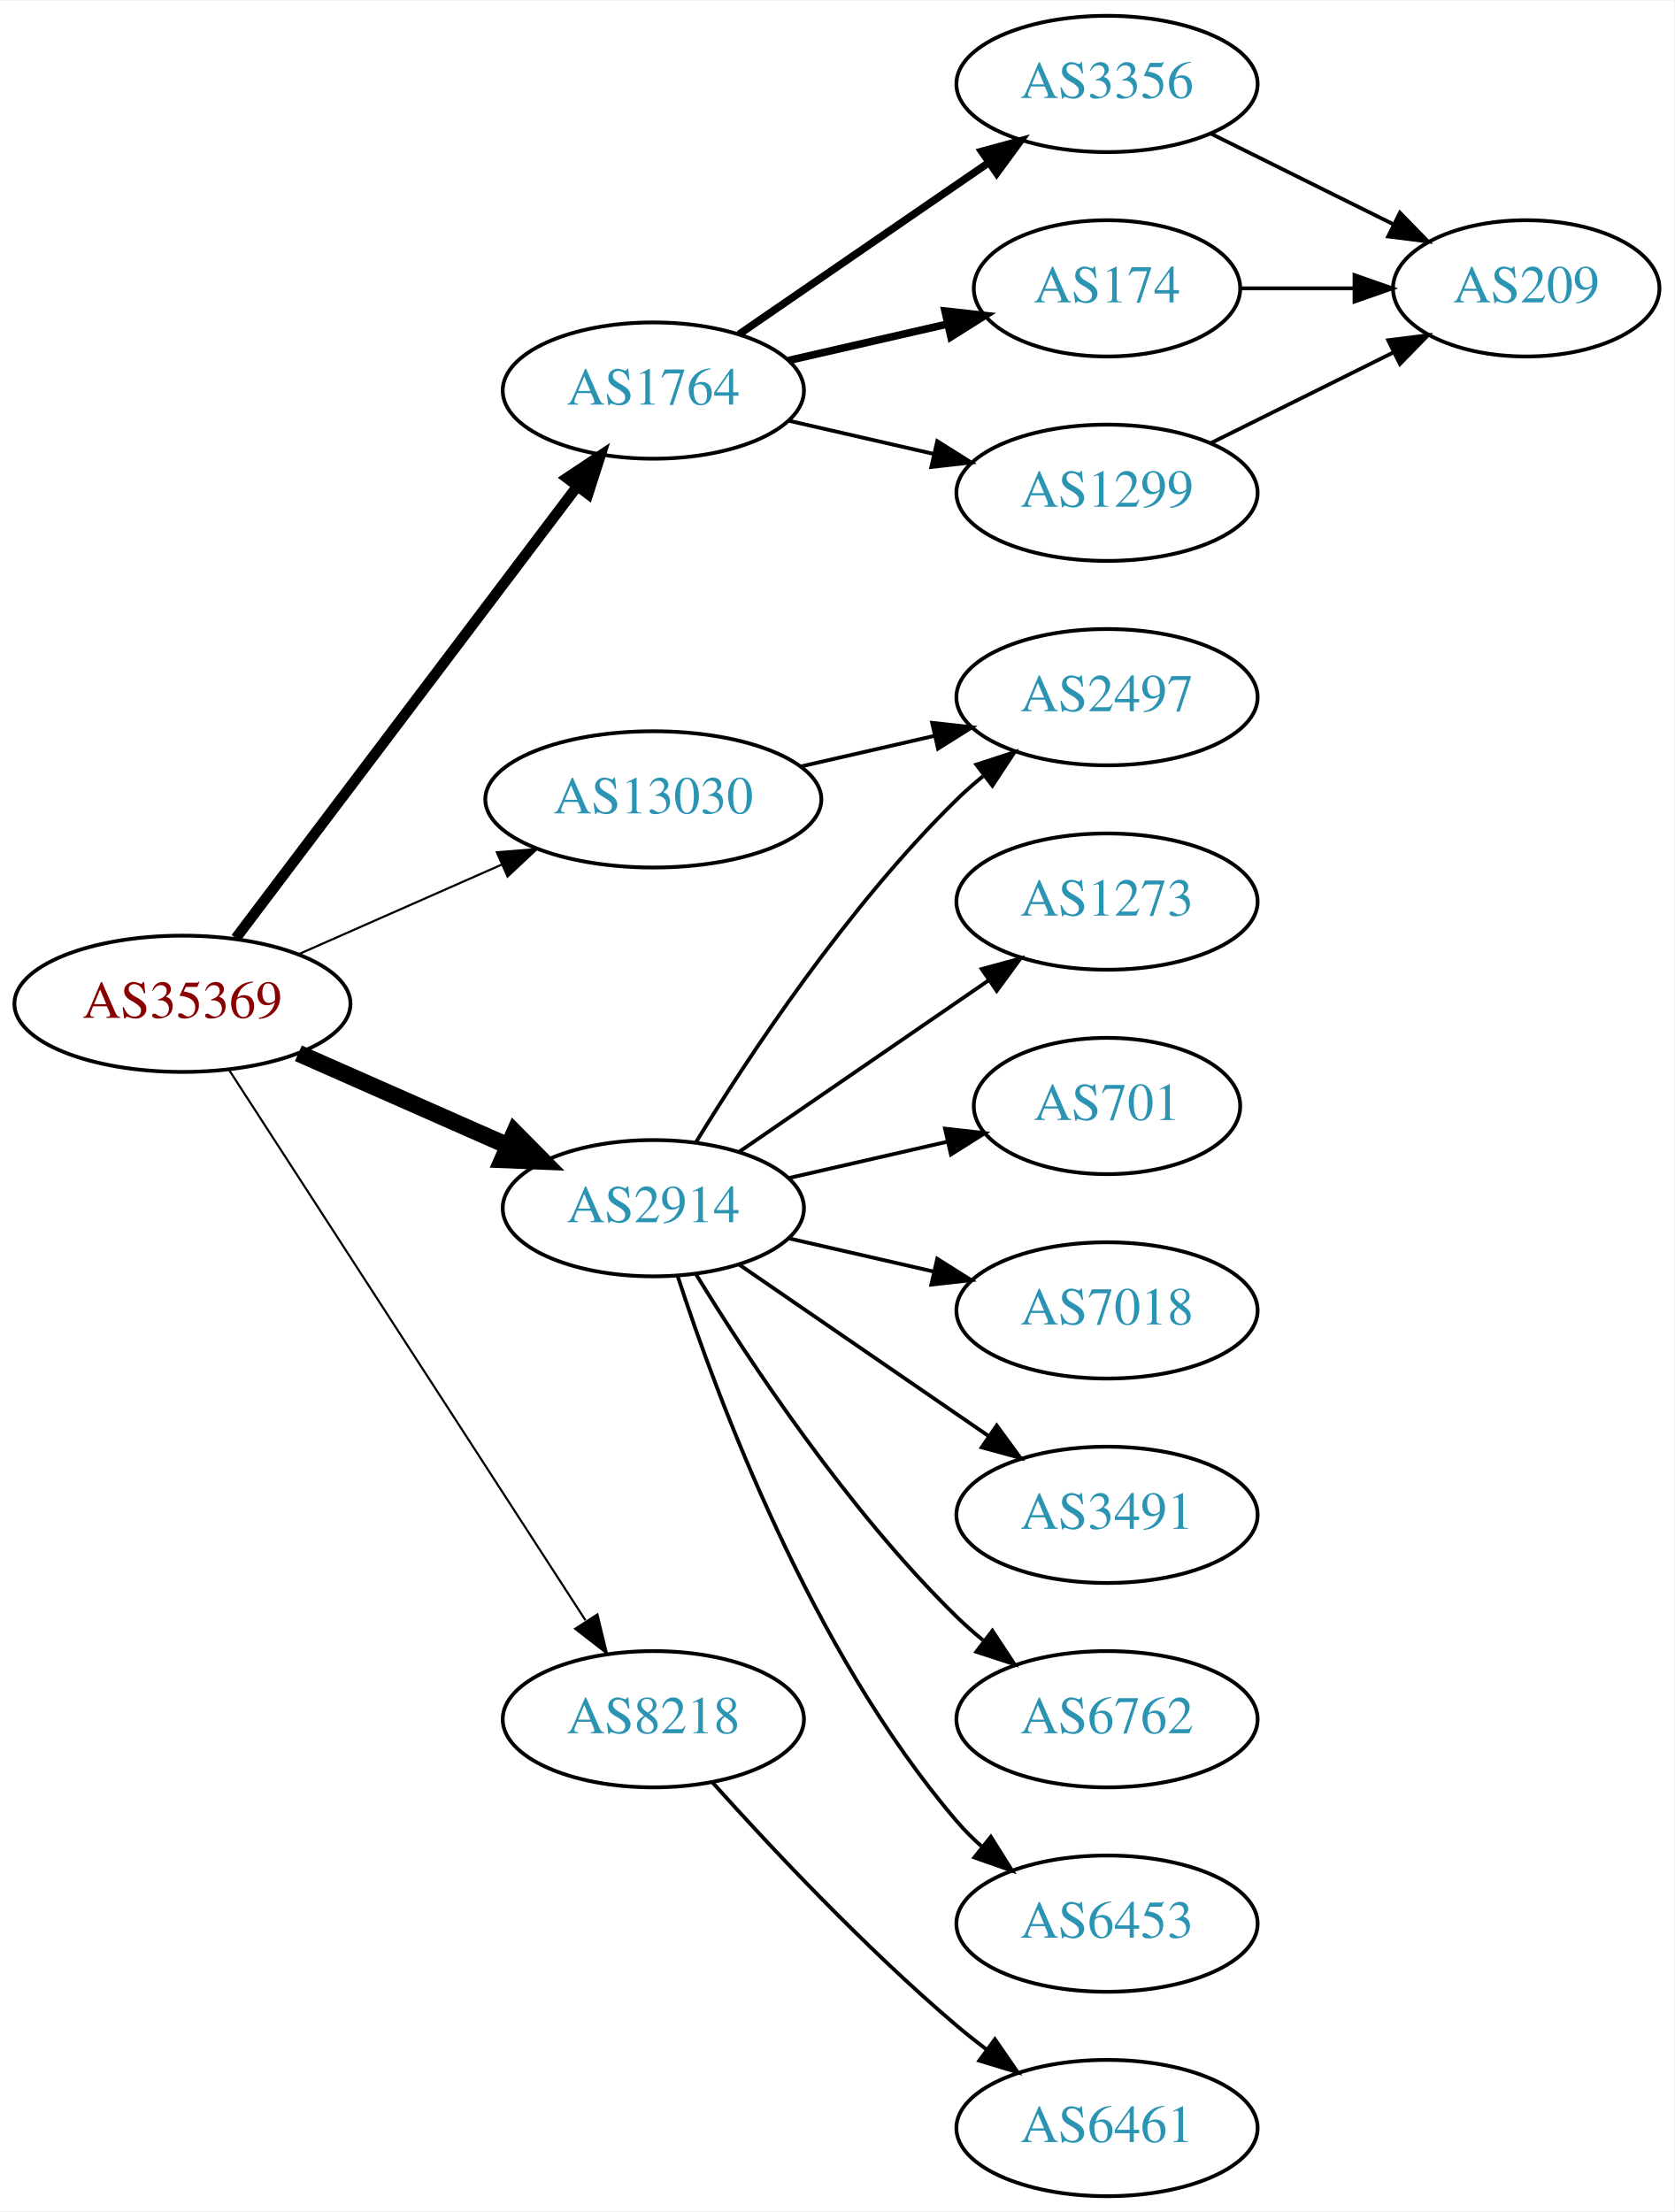
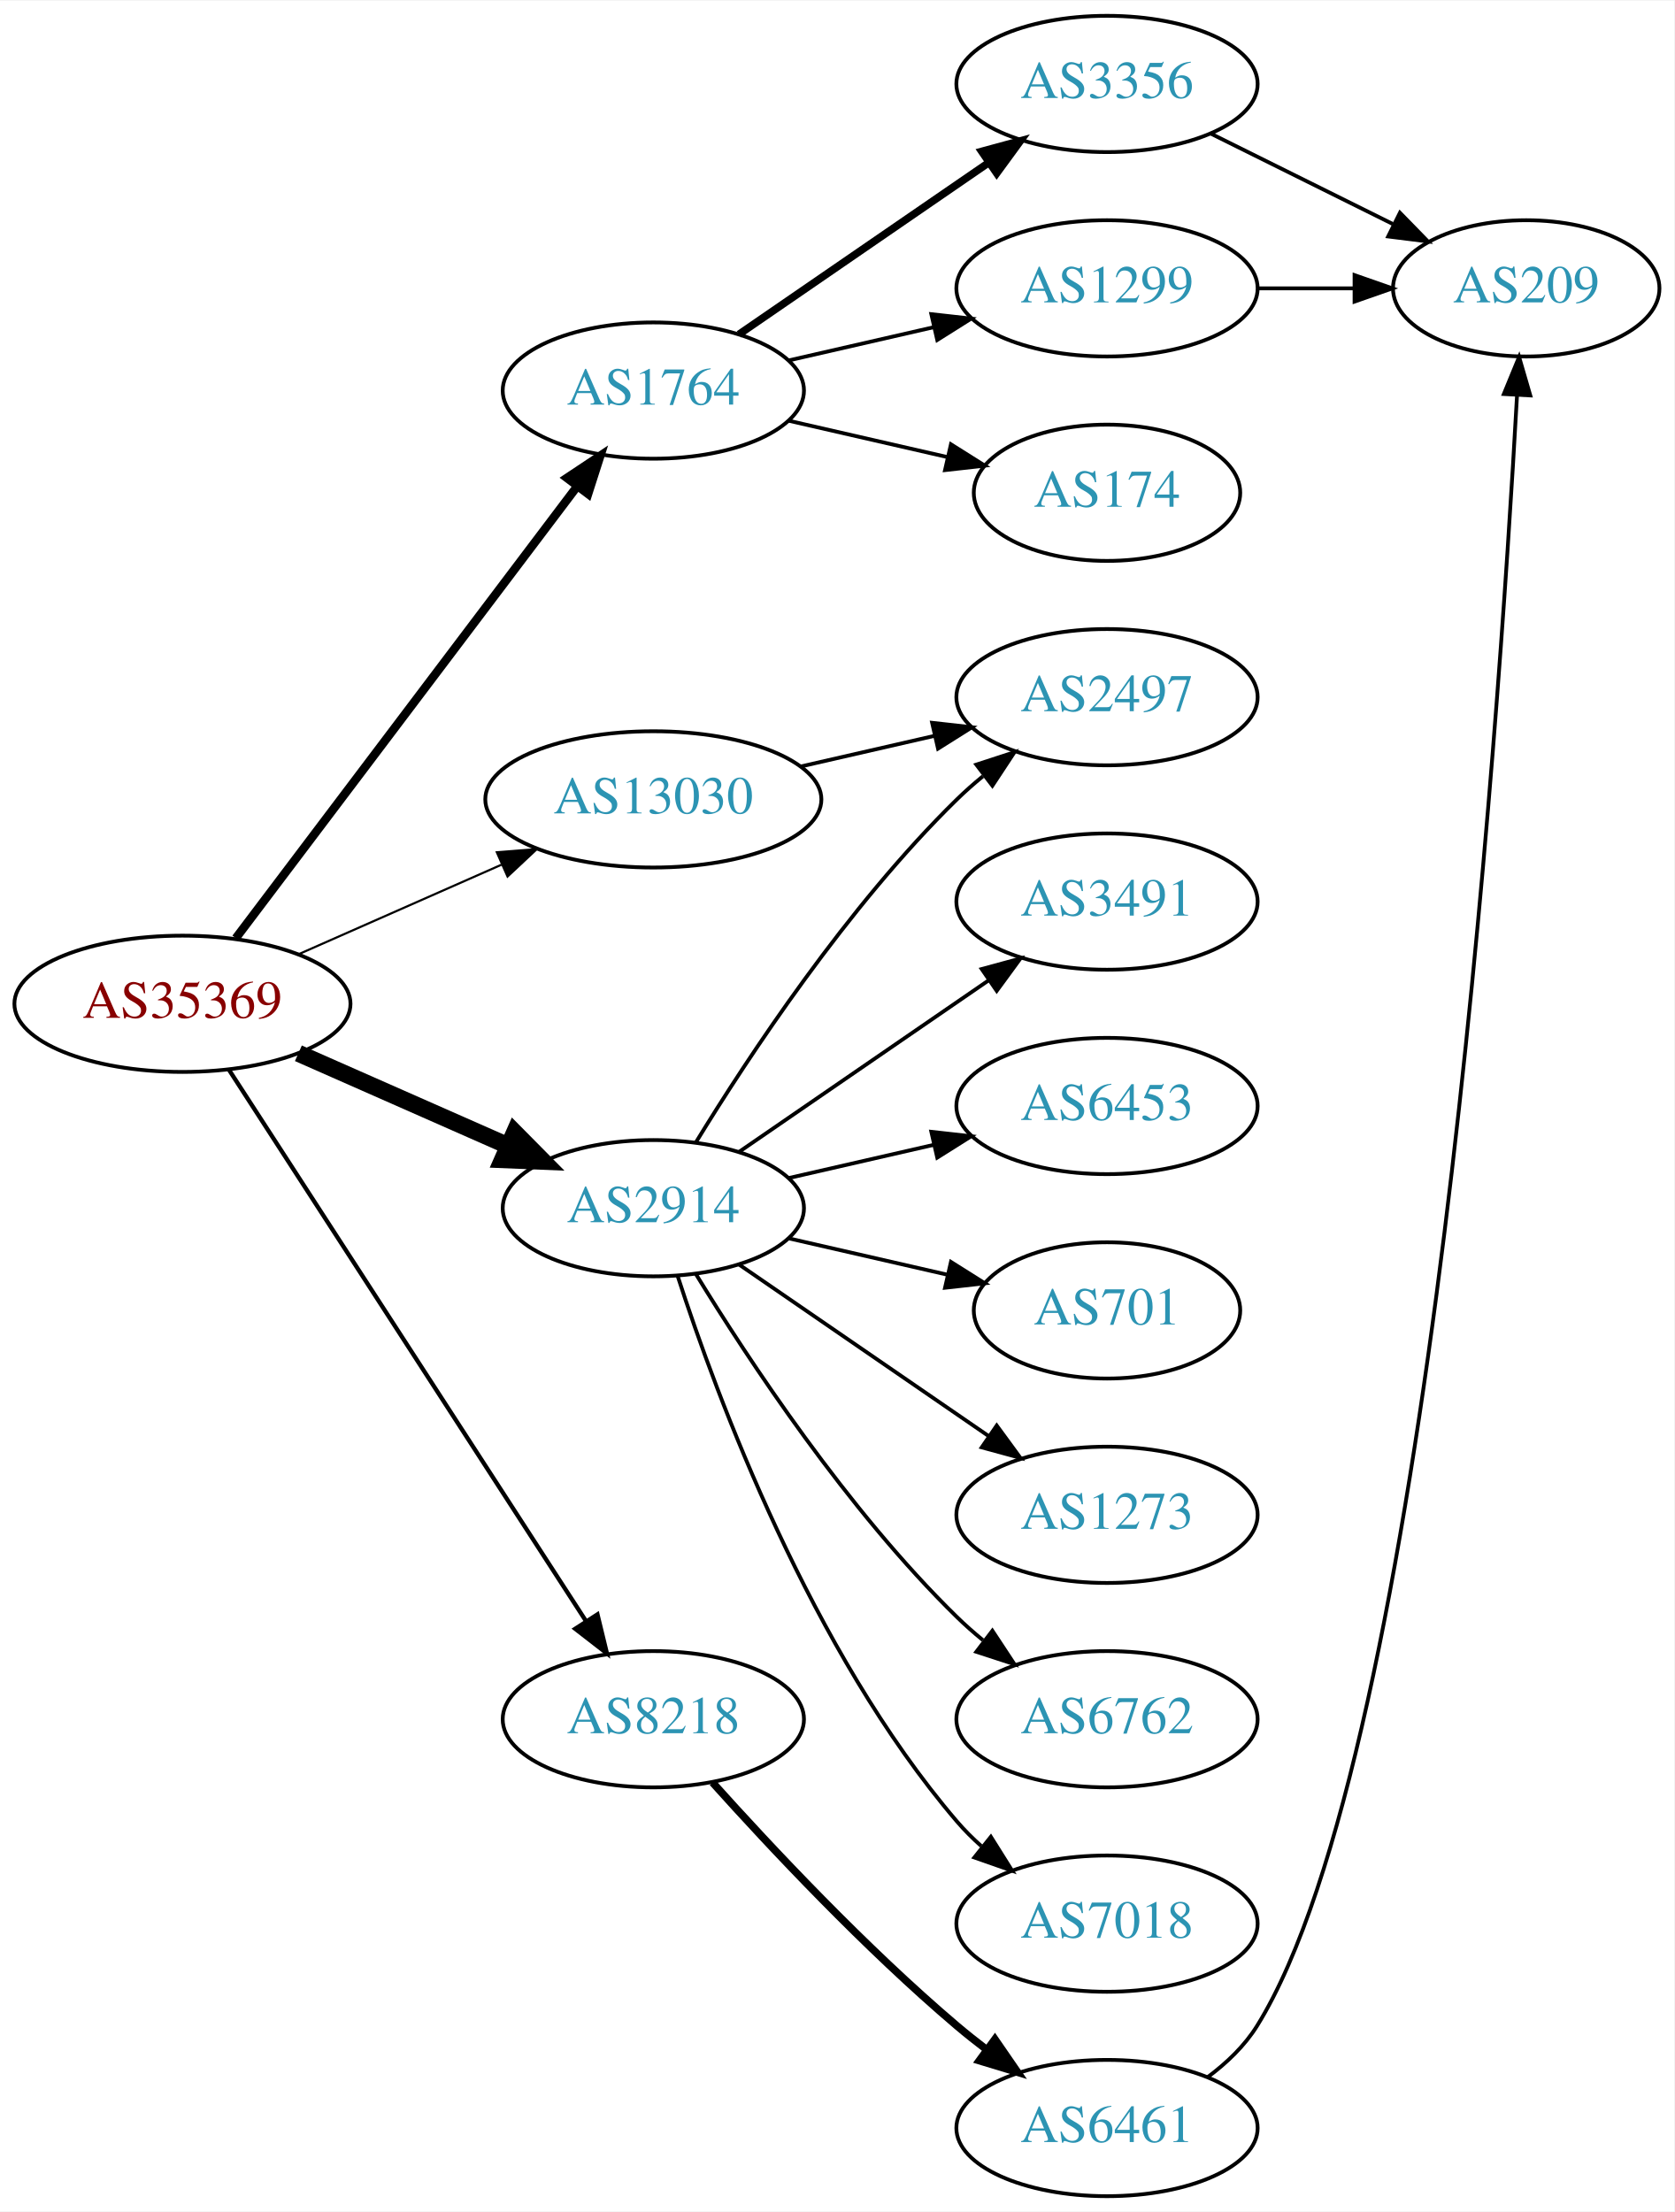
<svg xmlns="http://www.w3.org/2000/svg" xmlns:xlink="http://www.w3.org/1999/xlink" width="442pt" height="584pt" viewBox="0.00 0.00 442.27 584.00">
  <g id="graph0" class="graph" transform="scale(1 1) rotate(0) translate(4 580)">
    <polygon fill="white" stroke="none" points="-4,4 -4,-580 438.271,-580 438.271,4 -4,4" />
    <g id="node1" class="node">
      <g id="a_node1">
        <a xlink:href="/asn/35369" xlink:title="AS35369 ~ LINZAG-TELEKOM-AS [AT]">
          <ellipse fill="#ffffff" stroke="black" cx="44.196" cy="-315" rx="44.393" ry="18" />
          <text text-anchor="middle" x="44.196" y="-311.3" font-family="Times,serif" font-size="14.00" fill="#880000">AS35369</text>
        </a>
      </g>
    </g>
    <g id="node2" class="node">
      <g id="a_node2">
        <a xlink:href="/asn/1764" xlink:title="AS1764 ~ NEXTLAYER-AS [AT]">
          <ellipse fill="#ffffff" stroke="black" cx="168.588" cy="-477" rx="39.794" ry="18" />
          <text text-anchor="middle" x="168.588" y="-473.3" font-family="Times,serif" font-size="14.00" fill="#2c94b3">AS1764</text>
        </a>
      </g>
    </g>
    <g id="edge1" class="edge">
-       <path fill="none" stroke="black" stroke-width="2.812" d="M58.294,-332.337C79.919,-360.96 123.19,-418.233 148.312,-451.486" />
-       <polygon fill="black" stroke="black" stroke-width="2.812" points="145.764,-453.919 154.584,-459.788 151.349,-449.699 145.764,-453.919" />
+       <path fill="none" stroke="black" stroke-width="2.25" d="M58.294,-332.337C79.919,-360.96 123.19,-418.233 148.312,-451.486" />
+       <polygon fill="black" stroke="black" stroke-width="2.25" points="145.764,-453.919 154.584,-459.788 151.349,-449.699 145.764,-453.919" />
    </g>
    <g id="node3" class="node">
      <g id="a_node3">
        <a xlink:href="/asn/2914" xlink:title="AS2914 ~ NTT America, Inc. [US]">
          <ellipse fill="#ffffff" stroke="black" cx="168.588" cy="-261" rx="39.794" ry="18" />
          <text text-anchor="middle" x="168.588" y="-257.3" font-family="Times,serif" font-size="14.00" fill="#2c94b3">AS2914</text>
        </a>
      </g>
    </g>
    <g id="edge2" class="edge">
      <path fill="none" stroke="black" stroke-width="4.5" d="M74.824,-301.928C91.418,-294.607 112.278,-285.403 130.011,-277.579" />
      <polygon fill="black" stroke="black" stroke-width="4.5" points="131.935,-281.034 139.495,-273.395 128.756,-273.829 131.935,-281.034" />
    </g>
    <g id="node4" class="node">
      <g id="a_node4">
        <a xlink:href="/asn/8218" xlink:title="AS8218 ~ legacy Neotelecoms [FR]">
          <ellipse fill="#ffffff" stroke="black" cx="168.588" cy="-126" rx="39.794" ry="18" />
          <text text-anchor="middle" x="168.588" y="-122.3" font-family="Times,serif" font-size="14.00" fill="#2c94b3">AS8218</text>
        </a>
      </g>
    </g>
    <g id="edge3" class="edge">
-       <path fill="none" stroke="black" stroke-width="0.562" d="M56.491,-297.558C78.077,-264.225 125.293,-191.314 150.664,-152.134" />
-       <polygon fill="black" stroke="black" stroke-width="0.562" points="153.823,-153.696 156.321,-143.4 147.947,-149.891 153.823,-153.696" />
+       <path fill="none" stroke="black" stroke-width="1.125" d="M56.491,-297.558C78.077,-264.225 125.293,-191.314 150.664,-152.134" />
+       <polygon fill="black" stroke="black" stroke-width="1.125" points="153.823,-153.696 156.321,-143.4 147.947,-149.891 153.823,-153.696" />
    </g>
    <g id="node5" class="node">
      <g id="a_node5">
        <a xlink:href="/asn/13030" xlink:title="AS13030 ~ Init7 (Switzerland) Ltd. [CH]">
          <ellipse fill="#ffffff" stroke="black" cx="168.588" cy="-369" rx="44.393" ry="18" />
          <text text-anchor="middle" x="168.588" y="-365.3" font-family="Times,serif" font-size="14.00" fill="#2c94b3">AS13030</text>
        </a>
      </g>
    </g>
    <g id="edge4" class="edge">
      <path fill="none" stroke="black" stroke-width="0.562" d="M74.824,-328.072C90.941,-335.183 111.081,-344.069 128.473,-351.742" />
      <polygon fill="black" stroke="black" stroke-width="0.562" points="127.247,-355.027 137.809,-355.861 130.073,-348.622 127.247,-355.027" />
    </g>
    <g id="node6" class="node">
      <g id="a_node6">
        <a xlink:href="/asn/3356" xlink:title="AS3356 ~ Level 3 Parent, LLC [US]">
          <ellipse fill="#ffffff" stroke="black" cx="288.431" cy="-558" rx="39.794" ry="18" />
          <text text-anchor="middle" x="288.431" y="-554.3" font-family="Times,serif" font-size="14.00" fill="#2c94b3">AS3356</text>
        </a>
      </g>
    </g>
    <g id="edge5" class="edge">
      <path fill="none" stroke="black" stroke-width="2" d="M191.202,-491.857C209.691,-504.565 236.505,-522.995 257.134,-537.175" />
      <polygon fill="black" stroke="black" stroke-width="2" points="255.331,-540.183 265.555,-542.963 259.296,-534.414 255.331,-540.183" />
    </g>
    <g id="node7" class="node">
      <g id="a_node7">
-         <a xlink:href="/asn/174" xlink:title="AS174 ~ Cogent Communications [US]">
-           <ellipse fill="#ffffff" stroke="black" cx="288.431" cy="-504" rx="35.194" ry="18" />
-           <text text-anchor="middle" x="288.431" y="-500.3" font-family="Times,serif" font-size="14.00" fill="#2c94b3">AS174</text>
+         <a xlink:href="/asn/1299" xlink:title="AS1299 ~ Telia Carrier [EU]">
+           <ellipse fill="#ffffff" stroke="black" cx="288.431" cy="-504" rx="39.794" ry="18" />
+           <text text-anchor="middle" x="288.431" y="-500.3" font-family="Times,serif" font-size="14.00" fill="#2c94b3">AS1299</text>
        </a>
      </g>
    </g>
    <g id="edge6" class="edge">
-       <path fill="none" stroke="black" stroke-width="2" d="M204.308,-484.955C217.4,-487.955 232.422,-491.396 246.063,-494.522" />
-       <polygon fill="black" stroke="black" stroke-width="2" points="245.641,-498.016 256.17,-496.838 247.204,-491.193 245.641,-498.016" />
+       <path fill="none" stroke="black" d="M204.308,-484.955C216.307,-487.704 229.928,-490.825 242.621,-493.733" />
+       <polygon fill="black" stroke="black" points="242.023,-497.187 252.552,-496.009 243.587,-490.364 242.023,-497.187" />
    </g>
    <g id="node8" class="node">
      <g id="a_node8">
-         <a xlink:href="/asn/1299" xlink:title="AS1299 ~ Telia Carrier [EU]">
-           <ellipse fill="#ffffff" stroke="black" cx="288.431" cy="-450" rx="39.794" ry="18" />
-           <text text-anchor="middle" x="288.431" y="-446.3" font-family="Times,serif" font-size="14.00" fill="#2c94b3">AS1299</text>
+         <a xlink:href="/asn/174" xlink:title="AS174 ~ Cogent Communications [US]">
+           <ellipse fill="#ffffff" stroke="black" cx="288.431" cy="-450" rx="35.194" ry="18" />
+           <text text-anchor="middle" x="288.431" y="-446.3" font-family="Times,serif" font-size="14.00" fill="#2c94b3">AS174</text>
        </a>
      </g>
    </g>
    <g id="edge7" class="edge">
-       <path fill="none" stroke="black" d="M204.308,-469.045C216.307,-466.296 229.928,-463.175 242.621,-460.267" />
-       <polygon fill="black" stroke="black" points="243.587,-463.636 252.552,-457.991 242.023,-456.813 243.587,-463.636" />
+       <path fill="none" stroke="black" d="M204.308,-469.045C217.4,-466.045 232.422,-462.604 246.063,-459.478" />
+       <polygon fill="black" stroke="black" points="247.204,-462.807 256.17,-457.162 245.641,-455.984 247.204,-462.807" />
    </g>
    <g id="node10" class="node">
      <g id="a_node10">
-         <a xlink:href="/asn/1273" xlink:title="AS1273 ~ Vodafone Group PLC [EU]">
+         <a xlink:href="/asn/3491" xlink:title="AS3491 ~ PCCW Global, Inc. [US]">
          <ellipse fill="#ffffff" stroke="black" cx="288.431" cy="-342" rx="39.794" ry="18" />
-           <text text-anchor="middle" x="288.431" y="-338.3" font-family="Times,serif" font-size="14.00" fill="#2c94b3">AS1273</text>
-         </a>
-       </g>
-     </g>
-     <g id="edge11" class="edge">
+           <text text-anchor="middle" x="288.431" y="-338.3" font-family="Times,serif" font-size="14.00" fill="#2c94b3">AS3491</text>
+         </a>
+       </g>
+     </g>
+     <g id="edge10" class="edge">
      <path fill="none" stroke="black" d="M191.202,-275.857C209.691,-288.565 236.505,-306.995 257.134,-321.175" />
      <polygon fill="black" stroke="black" points="255.331,-324.183 265.555,-326.963 259.296,-318.414 255.331,-324.183" />
    </g>
    <g id="node11" class="node">
      <g id="a_node11">
        <a xlink:href="/asn/2497" xlink:title="AS2497 ~ Internet Initiative Japan Inc. [JP]">
          <ellipse fill="#ffffff" stroke="black" cx="288.431" cy="-396" rx="39.794" ry="18" />
          <text text-anchor="middle" x="288.431" y="-392.3" font-family="Times,serif" font-size="14.00" fill="#2c94b3">AS2497</text>
        </a>
      </g>
    </g>
-     <g id="edge12" class="edge">
+     <g id="edge11" class="edge">
      <path fill="none" stroke="black" d="M179.854,-278.44C193.662,-300.991 219.851,-340.722 248.784,-369 250.924,-371.092 253.242,-373.137 255.642,-375.106" />
      <polygon fill="black" stroke="black" points="253.908,-378.185 263.983,-381.464 258.152,-372.618 253.908,-378.185" />
    </g>
    <g id="node12" class="node">
      <g id="a_node12">
-         <a xlink:href="/asn/701" xlink:title="AS701 ~ UUNET [US]">
-           <ellipse fill="#ffffff" stroke="black" cx="288.431" cy="-288" rx="35.194" ry="18" />
-           <text text-anchor="middle" x="288.431" y="-284.3" font-family="Times,serif" font-size="14.00" fill="#2c94b3">AS701</text>
-         </a>
-       </g>
-     </g>
-     <g id="edge13" class="edge">
-       <path fill="none" stroke="black" d="M204.308,-268.955C217.4,-271.955 232.422,-275.396 246.063,-278.522" />
-       <polygon fill="black" stroke="black" points="245.641,-282.016 256.17,-280.838 247.204,-275.193 245.641,-282.016" />
+         <a xlink:href="/asn/6453" xlink:title="AS6453 ~ TATA COMMUNICATIONS (AMERICA) INC [US]">
+           <ellipse fill="#ffffff" stroke="black" cx="288.431" cy="-288" rx="39.794" ry="18" />
+           <text text-anchor="middle" x="288.431" y="-284.3" font-family="Times,serif" font-size="14.00" fill="#2c94b3">AS6453</text>
+         </a>
+       </g>
+     </g>
+     <g id="edge12" class="edge">
+       <path fill="none" stroke="black" d="M204.308,-268.955C216.307,-271.704 229.928,-274.825 242.621,-277.733" />
+       <polygon fill="black" stroke="black" points="242.023,-281.187 252.552,-280.009 243.587,-274.364 242.023,-281.187" />
    </g>
    <g id="node13" class="node">
      <g id="a_node13">
-         <a xlink:href="/asn/7018" xlink:title="AS7018 ~ AT&amp;T Services, Inc. [US]">
-           <ellipse fill="#ffffff" stroke="black" cx="288.431" cy="-234" rx="39.794" ry="18" />
-           <text text-anchor="middle" x="288.431" y="-230.3" font-family="Times,serif" font-size="14.00" fill="#2c94b3">AS7018</text>
-         </a>
-       </g>
-     </g>
-     <g id="edge14" class="edge">
-       <path fill="none" stroke="black" d="M204.308,-253.045C216.307,-250.296 229.928,-247.175 242.621,-244.267" />
-       <polygon fill="black" stroke="black" points="243.587,-247.636 252.552,-241.991 242.023,-240.813 243.587,-247.636" />
+         <a xlink:href="/asn/701" xlink:title="AS701 ~ UUNET [US]">
+           <ellipse fill="#ffffff" stroke="black" cx="288.431" cy="-234" rx="35.194" ry="18" />
+           <text text-anchor="middle" x="288.431" y="-230.3" font-family="Times,serif" font-size="14.00" fill="#2c94b3">AS701</text>
+         </a>
+       </g>
+     </g>
+     <g id="edge13" class="edge">
+       <path fill="none" stroke="black" d="M204.308,-253.045C217.4,-250.045 232.422,-246.604 246.063,-243.478" />
+       <polygon fill="black" stroke="black" points="247.204,-246.807 256.17,-241.162 245.641,-239.984 247.204,-246.807" />
    </g>
    <g id="node14" class="node">
      <g id="a_node14">
-         <a xlink:href="/asn/3491" xlink:title="AS3491 ~ PCCW Global, Inc. [US]">
+         <a xlink:href="/asn/1273" xlink:title="AS1273 ~ Vodafone Group PLC [EU]">
          <ellipse fill="#ffffff" stroke="black" cx="288.431" cy="-180" rx="39.794" ry="18" />
-           <text text-anchor="middle" x="288.431" y="-176.3" font-family="Times,serif" font-size="14.00" fill="#2c94b3">AS3491</text>
-         </a>
-       </g>
-     </g>
-     <g id="edge15" class="edge">
+           <text text-anchor="middle" x="288.431" y="-176.3" font-family="Times,serif" font-size="14.00" fill="#2c94b3">AS1273</text>
+         </a>
+       </g>
+     </g>
+     <g id="edge14" class="edge">
      <path fill="none" stroke="black" d="M191.202,-246.143C209.691,-233.435 236.505,-215.005 257.134,-200.825" />
      <polygon fill="black" stroke="black" points="259.296,-203.586 265.555,-195.037 255.331,-197.817 259.296,-203.586" />
    </g>
    <g id="node15" class="node">
      <g id="a_node15">
        <a xlink:href="/asn/6762" xlink:title="AS6762 ~ TELECOM ITALIA SPARKLE S.p.A. [IT]">
          <ellipse fill="#ffffff" stroke="black" cx="288.431" cy="-126" rx="39.794" ry="18" />
          <text text-anchor="middle" x="288.431" y="-122.3" font-family="Times,serif" font-size="14.00" fill="#2c94b3">AS6762</text>
        </a>
      </g>
    </g>
-     <g id="edge16" class="edge">
+     <g id="edge15" class="edge">
      <path fill="none" stroke="black" d="M179.854,-243.56C193.662,-221.009 219.851,-181.278 248.784,-153 250.924,-150.908 253.242,-148.863 255.642,-146.894" />
      <polygon fill="black" stroke="black" points="258.152,-149.382 263.983,-140.536 253.908,-143.815 258.152,-149.382" />
    </g>
    <g id="node16" class="node">
      <g id="a_node16">
-         <a xlink:href="/asn/6453" xlink:title="AS6453 ~ TATA COMMUNICATIONS (AMERICA) INC [US]">
+         <a xlink:href="/asn/7018" xlink:title="AS7018 ~ AT&amp;T Services, Inc. [US]">
          <ellipse fill="#ffffff" stroke="black" cx="288.431" cy="-72" rx="39.794" ry="18" />
-           <text text-anchor="middle" x="288.431" y="-68.3" font-family="Times,serif" font-size="14.00" fill="#2c94b3">AS6453</text>
-         </a>
-       </g>
-     </g>
-     <g id="edge17" class="edge">
+           <text text-anchor="middle" x="288.431" y="-68.3" font-family="Times,serif" font-size="14.00" fill="#2c94b3">AS7018</text>
+         </a>
+       </g>
+     </g>
+     <g id="edge16" class="edge">
      <path fill="none" stroke="black" d="M175.035,-243.009C185.349,-211.184 210.212,-144.073 248.784,-99 250.73,-96.726 252.908,-94.551 255.213,-92.493" />
      <polygon fill="black" stroke="black" points="257.75,-94.947 263.382,-85.973 253.383,-89.476 257.75,-94.947" />
    </g>
    <g id="node17" class="node">
      <g id="a_node17">
        <a xlink:href="/asn/6461" xlink:title="AS6461 ~ Zayo Bandwidth [US]">
          <ellipse fill="#ffffff" stroke="black" cx="288.431" cy="-18" rx="39.794" ry="18" />
          <text text-anchor="middle" x="288.431" y="-14.3" font-family="Times,serif" font-size="14.00" fill="#2c94b3">AS6461</text>
        </a>
      </g>
    </g>
-     <g id="edge18" class="edge">
-       <path fill="none" stroke="black" d="M184.234,-109.275C199.535,-92.235 224.632,-65.477 248.784,-45 251.281,-42.883 253.942,-40.768 256.653,-38.707" />
-       <polygon fill="black" stroke="black" points="258.819,-41.459 264.83,-32.734 254.69,-35.806 258.819,-41.459" />
+     <g id="edge17" class="edge">
+       <path fill="none" stroke="black" stroke-width="2" d="M184.234,-109.275C199.535,-92.235 224.632,-65.477 248.784,-45 251.281,-42.883 253.942,-40.768 256.653,-38.707" />
+       <polygon fill="black" stroke="black" stroke-width="2" points="258.819,-41.459 264.83,-32.734 254.69,-35.806 258.819,-41.459" />
    </g>
    <g id="edge19" class="edge">
      <path fill="none" stroke="black" d="M207.523,-377.692C218.764,-380.267 231.176,-383.111 242.799,-385.774" />
      <polygon fill="black" stroke="black" points="242.232,-389.235 252.761,-388.057 243.795,-382.412 242.232,-389.235" />
    </g>
    <g id="node9" class="node">
      <g id="a_node9">
        <a xlink:href="/asn/209" xlink:title="AS209 ~ CenturyLink Communications, LLC [US]">
          <ellipse fill="#ffffff" stroke="black" cx="399.174" cy="-504" rx="35.194" ry="18" />
          <text text-anchor="middle" x="399.174" y="-500.3" font-family="Times,serif" font-size="14.00" fill="#2c94b3">AS209</text>
        </a>
      </g>
    </g>
-     <g id="edge10" class="edge">
+     <g id="edge9" class="edge">
      <path fill="none" stroke="black" d="M315.755,-544.928C330.225,-537.742 348.347,-528.744 363.909,-521.015" />
      <polygon fill="black" stroke="black" points="365.814,-523.977 373.213,-516.395 362.7,-517.708 365.814,-523.977" />
    </g>
-     <g id="edge9" class="edge">
-       <path fill="none" stroke="black" d="M323.54,-504C333.063,-504 343.553,-504 353.585,-504" />
-       <polygon fill="black" stroke="black" points="353.813,-507.5 363.813,-504 353.813,-500.5 353.813,-507.5" />
-     </g>
    <g id="edge8" class="edge">
-       <path fill="none" stroke="black" d="M315.755,-463.072C330.225,-470.258 348.347,-479.256 363.909,-486.985" />
-       <polygon fill="black" stroke="black" points="362.7,-490.292 373.213,-491.605 365.814,-484.023 362.7,-490.292" />
+       <path fill="none" stroke="black" d="M328.382,-504C336.615,-504 345.361,-504 353.777,-504" />
+       <polygon fill="black" stroke="black" points="353.822,-507.5 363.822,-504 353.822,-500.5 353.822,-507.5" />
+     </g>
+     <g id="edge18" class="edge">
+       <path fill="none" stroke="black" d="M315.01,-31.439C320.052,-35.192 324.793,-39.717 328.077,-45 373.432,-117.946 391.851,-387.529 396.75,-475.81" />
+       <polygon fill="black" stroke="black" points="393.26,-476.086 397.293,-485.883 400.25,-475.709 393.26,-476.086" />
    </g>
  </g>
</svg>
